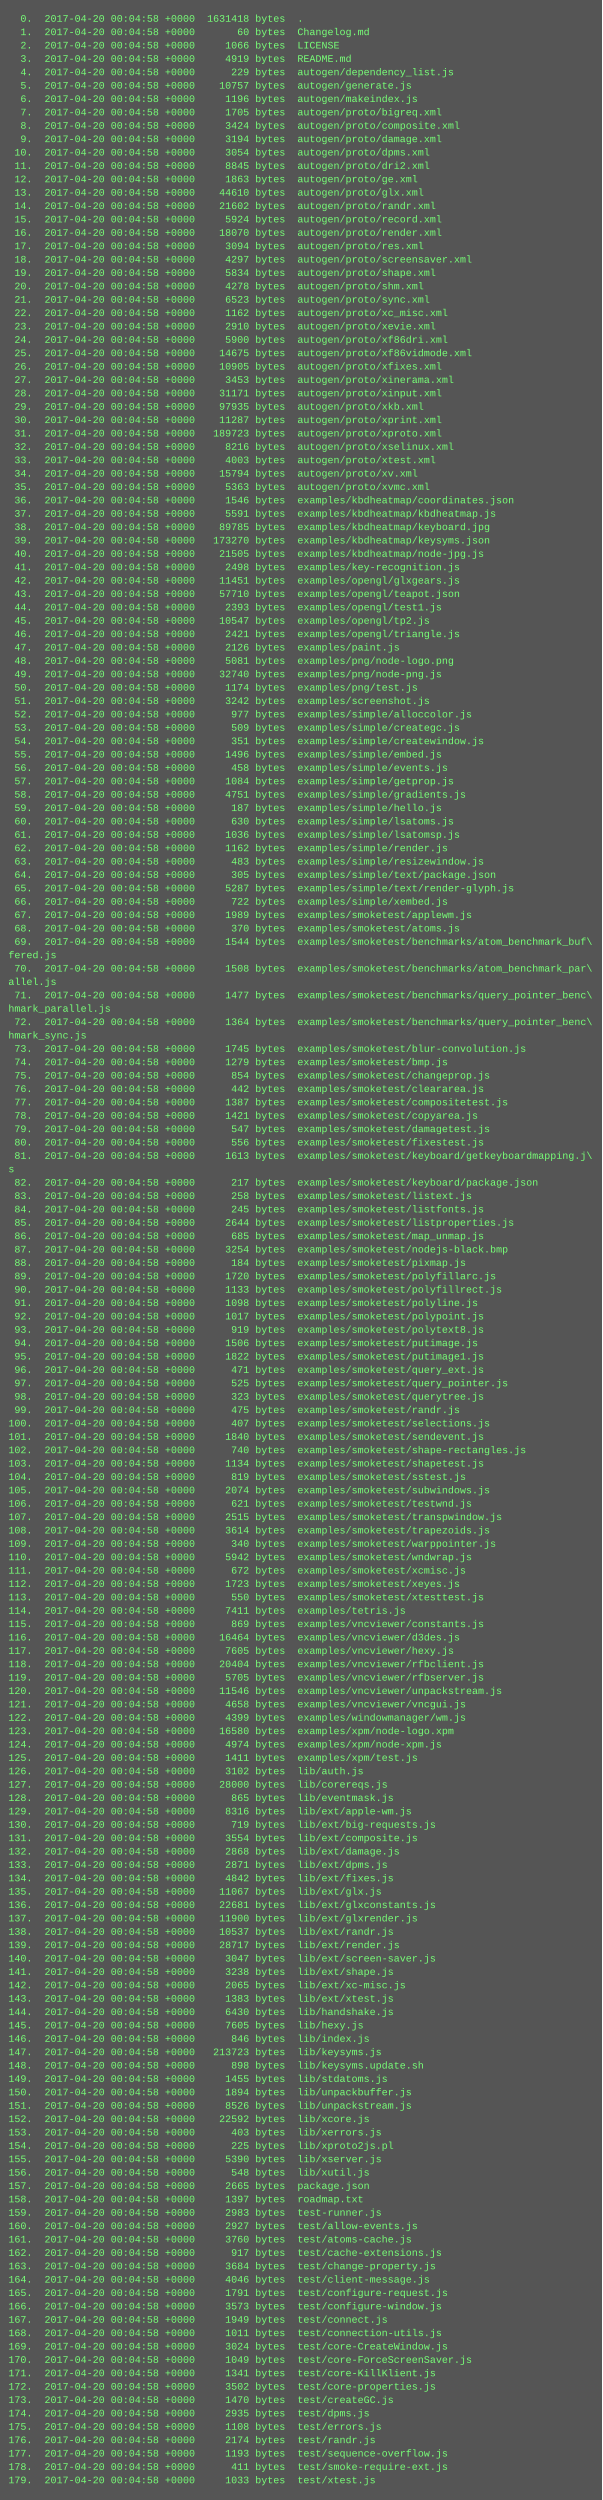
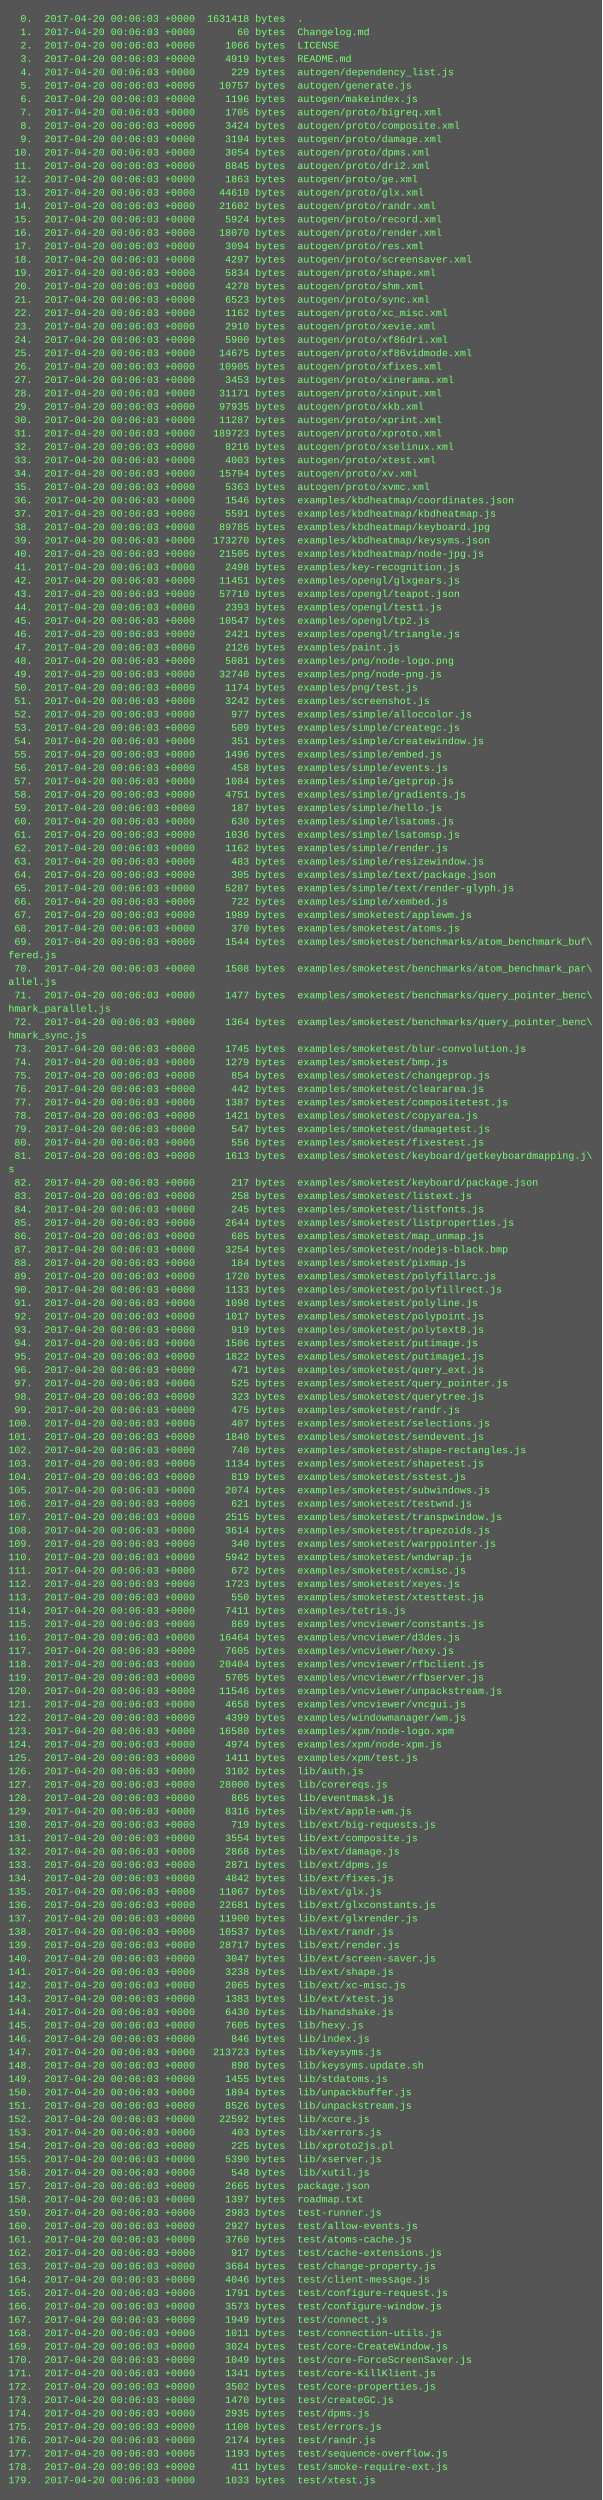
<svg xmlns="http://www.w3.org/2000/svg" height="2990" width="720">
  <rect height="2990" fill="#555" width="720" />
  <text fill="#7f7" font-family="Courier New" font-size="12" xml:space="preserve">
-     <tspan x="10" y="26">  0.  2017-04-20 00:04:58 +0000  1631418 bytes  .</tspan>
-     <tspan x="10" y="42">  1.  2017-04-20 00:04:58 +0000       60 bytes  Changelog.md</tspan>
-     <tspan x="10" y="58">  2.  2017-04-20 00:04:58 +0000     1066 bytes  LICENSE</tspan>
-     <tspan x="10" y="74">  3.  2017-04-20 00:04:58 +0000     4919 bytes  README.md</tspan>
-     <tspan x="10" y="90">  4.  2017-04-20 00:04:58 +0000      229 bytes  autogen/dependency_list.js</tspan>
-     <tspan x="10" y="106">  5.  2017-04-20 00:04:58 +0000    10757 bytes  autogen/generate.js</tspan>
-     <tspan x="10" y="122">  6.  2017-04-20 00:04:58 +0000     1196 bytes  autogen/makeindex.js</tspan>
-     <tspan x="10" y="138">  7.  2017-04-20 00:04:58 +0000     1705 bytes  autogen/proto/bigreq.xml</tspan>
-     <tspan x="10" y="154">  8.  2017-04-20 00:04:58 +0000     3424 bytes  autogen/proto/composite.xml</tspan>
-     <tspan x="10" y="170">  9.  2017-04-20 00:04:58 +0000     3194 bytes  autogen/proto/damage.xml</tspan>
-     <tspan x="10" y="186"> 10.  2017-04-20 00:04:58 +0000     3054 bytes  autogen/proto/dpms.xml</tspan>
-     <tspan x="10" y="202"> 11.  2017-04-20 00:04:58 +0000     8845 bytes  autogen/proto/dri2.xml</tspan>
-     <tspan x="10" y="218"> 12.  2017-04-20 00:04:58 +0000     1863 bytes  autogen/proto/ge.xml</tspan>
-     <tspan x="10" y="234"> 13.  2017-04-20 00:04:58 +0000    44610 bytes  autogen/proto/glx.xml</tspan>
-     <tspan x="10" y="250"> 14.  2017-04-20 00:04:58 +0000    21602 bytes  autogen/proto/randr.xml</tspan>
-     <tspan x="10" y="266"> 15.  2017-04-20 00:04:58 +0000     5924 bytes  autogen/proto/record.xml</tspan>
-     <tspan x="10" y="282"> 16.  2017-04-20 00:04:58 +0000    18070 bytes  autogen/proto/render.xml</tspan>
-     <tspan x="10" y="298"> 17.  2017-04-20 00:04:58 +0000     3094 bytes  autogen/proto/res.xml</tspan>
-     <tspan x="10" y="314"> 18.  2017-04-20 00:04:58 +0000     4297 bytes  autogen/proto/screensaver.xml</tspan>
-     <tspan x="10" y="330"> 19.  2017-04-20 00:04:58 +0000     5834 bytes  autogen/proto/shape.xml</tspan>
-     <tspan x="10" y="346"> 20.  2017-04-20 00:04:58 +0000     4278 bytes  autogen/proto/shm.xml</tspan>
-     <tspan x="10" y="362"> 21.  2017-04-20 00:04:58 +0000     6523 bytes  autogen/proto/sync.xml</tspan>
-     <tspan x="10" y="378"> 22.  2017-04-20 00:04:58 +0000     1162 bytes  autogen/proto/xc_misc.xml</tspan>
-     <tspan x="10" y="394"> 23.  2017-04-20 00:04:58 +0000     2910 bytes  autogen/proto/xevie.xml</tspan>
-     <tspan x="10" y="410"> 24.  2017-04-20 00:04:58 +0000     5900 bytes  autogen/proto/xf86dri.xml</tspan>
-     <tspan x="10" y="426"> 25.  2017-04-20 00:04:58 +0000    14675 bytes  autogen/proto/xf86vidmode.xml</tspan>
-     <tspan x="10" y="442"> 26.  2017-04-20 00:04:58 +0000    10905 bytes  autogen/proto/xfixes.xml</tspan>
-     <tspan x="10" y="458"> 27.  2017-04-20 00:04:58 +0000     3453 bytes  autogen/proto/xinerama.xml</tspan>
-     <tspan x="10" y="474"> 28.  2017-04-20 00:04:58 +0000    31171 bytes  autogen/proto/xinput.xml</tspan>
-     <tspan x="10" y="490"> 29.  2017-04-20 00:04:58 +0000    97935 bytes  autogen/proto/xkb.xml</tspan>
-     <tspan x="10" y="506"> 30.  2017-04-20 00:04:58 +0000    11287 bytes  autogen/proto/xprint.xml</tspan>
-     <tspan x="10" y="522"> 31.  2017-04-20 00:04:58 +0000   189723 bytes  autogen/proto/xproto.xml</tspan>
-     <tspan x="10" y="538"> 32.  2017-04-20 00:04:58 +0000     8216 bytes  autogen/proto/xselinux.xml</tspan>
-     <tspan x="10" y="554"> 33.  2017-04-20 00:04:58 +0000     4003 bytes  autogen/proto/xtest.xml</tspan>
-     <tspan x="10" y="570"> 34.  2017-04-20 00:04:58 +0000    15794 bytes  autogen/proto/xv.xml</tspan>
-     <tspan x="10" y="586"> 35.  2017-04-20 00:04:58 +0000     5363 bytes  autogen/proto/xvmc.xml</tspan>
-     <tspan x="10" y="602"> 36.  2017-04-20 00:04:58 +0000     1546 bytes  examples/kbdheatmap/coordinates.json</tspan>
-     <tspan x="10" y="618"> 37.  2017-04-20 00:04:58 +0000     5591 bytes  examples/kbdheatmap/kbdheatmap.js</tspan>
-     <tspan x="10" y="634"> 38.  2017-04-20 00:04:58 +0000    89785 bytes  examples/kbdheatmap/keyboard.jpg</tspan>
-     <tspan x="10" y="650"> 39.  2017-04-20 00:04:58 +0000   173270 bytes  examples/kbdheatmap/keysyms.json</tspan>
-     <tspan x="10" y="666"> 40.  2017-04-20 00:04:58 +0000    21505 bytes  examples/kbdheatmap/node-jpg.js</tspan>
-     <tspan x="10" y="682"> 41.  2017-04-20 00:04:58 +0000     2498 bytes  examples/key-recognition.js</tspan>
-     <tspan x="10" y="698"> 42.  2017-04-20 00:04:58 +0000    11451 bytes  examples/opengl/glxgears.js</tspan>
-     <tspan x="10" y="714"> 43.  2017-04-20 00:04:58 +0000    57710 bytes  examples/opengl/teapot.json</tspan>
-     <tspan x="10" y="730"> 44.  2017-04-20 00:04:58 +0000     2393 bytes  examples/opengl/test1.js</tspan>
-     <tspan x="10" y="746"> 45.  2017-04-20 00:04:58 +0000    10547 bytes  examples/opengl/tp2.js</tspan>
-     <tspan x="10" y="762"> 46.  2017-04-20 00:04:58 +0000     2421 bytes  examples/opengl/triangle.js</tspan>
-     <tspan x="10" y="778"> 47.  2017-04-20 00:04:58 +0000     2126 bytes  examples/paint.js</tspan>
-     <tspan x="10" y="794"> 48.  2017-04-20 00:04:58 +0000     5081 bytes  examples/png/node-logo.png</tspan>
-     <tspan x="10" y="810"> 49.  2017-04-20 00:04:58 +0000    32740 bytes  examples/png/node-png.js</tspan>
-     <tspan x="10" y="826"> 50.  2017-04-20 00:04:58 +0000     1174 bytes  examples/png/test.js</tspan>
-     <tspan x="10" y="842"> 51.  2017-04-20 00:04:58 +0000     3242 bytes  examples/screenshot.js</tspan>
-     <tspan x="10" y="858"> 52.  2017-04-20 00:04:58 +0000      977 bytes  examples/simple/alloccolor.js</tspan>
-     <tspan x="10" y="874"> 53.  2017-04-20 00:04:58 +0000      509 bytes  examples/simple/creategc.js</tspan>
-     <tspan x="10" y="890"> 54.  2017-04-20 00:04:58 +0000      351 bytes  examples/simple/createwindow.js</tspan>
-     <tspan x="10" y="906"> 55.  2017-04-20 00:04:58 +0000     1496 bytes  examples/simple/embed.js</tspan>
-     <tspan x="10" y="922"> 56.  2017-04-20 00:04:58 +0000      458 bytes  examples/simple/events.js</tspan>
-     <tspan x="10" y="938"> 57.  2017-04-20 00:04:58 +0000     1084 bytes  examples/simple/getprop.js</tspan>
-     <tspan x="10" y="954"> 58.  2017-04-20 00:04:58 +0000     4751 bytes  examples/simple/gradients.js</tspan>
-     <tspan x="10" y="970"> 59.  2017-04-20 00:04:58 +0000      187 bytes  examples/simple/hello.js</tspan>
-     <tspan x="10" y="986"> 60.  2017-04-20 00:04:58 +0000      630 bytes  examples/simple/lsatoms.js</tspan>
-     <tspan x="10" y="1002"> 61.  2017-04-20 00:04:58 +0000     1036 bytes  examples/simple/lsatomsp.js</tspan>
-     <tspan x="10" y="1018"> 62.  2017-04-20 00:04:58 +0000     1162 bytes  examples/simple/render.js</tspan>
-     <tspan x="10" y="1034"> 63.  2017-04-20 00:04:58 +0000      483 bytes  examples/simple/resizewindow.js</tspan>
-     <tspan x="10" y="1050"> 64.  2017-04-20 00:04:58 +0000      305 bytes  examples/simple/text/package.json</tspan>
-     <tspan x="10" y="1066"> 65.  2017-04-20 00:04:58 +0000     5287 bytes  examples/simple/text/render-glyph.js</tspan>
-     <tspan x="10" y="1082"> 66.  2017-04-20 00:04:58 +0000      722 bytes  examples/simple/xembed.js</tspan>
-     <tspan x="10" y="1098"> 67.  2017-04-20 00:04:58 +0000     1989 bytes  examples/smoketest/applewm.js</tspan>
-     <tspan x="10" y="1114"> 68.  2017-04-20 00:04:58 +0000      370 bytes  examples/smoketest/atoms.js</tspan>
-     <tspan x="10" y="1130"> 69.  2017-04-20 00:04:58 +0000     1544 bytes  examples/smoketest/benchmarks/atom_benchmark_buf\</tspan>
+     <tspan x="10" y="26">  0.  2017-04-20 00:06:03 +0000  1631418 bytes  .</tspan>
+     <tspan x="10" y="42">  1.  2017-04-20 00:06:03 +0000       60 bytes  Changelog.md</tspan>
+     <tspan x="10" y="58">  2.  2017-04-20 00:06:03 +0000     1066 bytes  LICENSE</tspan>
+     <tspan x="10" y="74">  3.  2017-04-20 00:06:03 +0000     4919 bytes  README.md</tspan>
+     <tspan x="10" y="90">  4.  2017-04-20 00:06:03 +0000      229 bytes  autogen/dependency_list.js</tspan>
+     <tspan x="10" y="106">  5.  2017-04-20 00:06:03 +0000    10757 bytes  autogen/generate.js</tspan>
+     <tspan x="10" y="122">  6.  2017-04-20 00:06:03 +0000     1196 bytes  autogen/makeindex.js</tspan>
+     <tspan x="10" y="138">  7.  2017-04-20 00:06:03 +0000     1705 bytes  autogen/proto/bigreq.xml</tspan>
+     <tspan x="10" y="154">  8.  2017-04-20 00:06:03 +0000     3424 bytes  autogen/proto/composite.xml</tspan>
+     <tspan x="10" y="170">  9.  2017-04-20 00:06:03 +0000     3194 bytes  autogen/proto/damage.xml</tspan>
+     <tspan x="10" y="186"> 10.  2017-04-20 00:06:03 +0000     3054 bytes  autogen/proto/dpms.xml</tspan>
+     <tspan x="10" y="202"> 11.  2017-04-20 00:06:03 +0000     8845 bytes  autogen/proto/dri2.xml</tspan>
+     <tspan x="10" y="218"> 12.  2017-04-20 00:06:03 +0000     1863 bytes  autogen/proto/ge.xml</tspan>
+     <tspan x="10" y="234"> 13.  2017-04-20 00:06:03 +0000    44610 bytes  autogen/proto/glx.xml</tspan>
+     <tspan x="10" y="250"> 14.  2017-04-20 00:06:03 +0000    21602 bytes  autogen/proto/randr.xml</tspan>
+     <tspan x="10" y="266"> 15.  2017-04-20 00:06:03 +0000     5924 bytes  autogen/proto/record.xml</tspan>
+     <tspan x="10" y="282"> 16.  2017-04-20 00:06:03 +0000    18070 bytes  autogen/proto/render.xml</tspan>
+     <tspan x="10" y="298"> 17.  2017-04-20 00:06:03 +0000     3094 bytes  autogen/proto/res.xml</tspan>
+     <tspan x="10" y="314"> 18.  2017-04-20 00:06:03 +0000     4297 bytes  autogen/proto/screensaver.xml</tspan>
+     <tspan x="10" y="330"> 19.  2017-04-20 00:06:03 +0000     5834 bytes  autogen/proto/shape.xml</tspan>
+     <tspan x="10" y="346"> 20.  2017-04-20 00:06:03 +0000     4278 bytes  autogen/proto/shm.xml</tspan>
+     <tspan x="10" y="362"> 21.  2017-04-20 00:06:03 +0000     6523 bytes  autogen/proto/sync.xml</tspan>
+     <tspan x="10" y="378"> 22.  2017-04-20 00:06:03 +0000     1162 bytes  autogen/proto/xc_misc.xml</tspan>
+     <tspan x="10" y="394"> 23.  2017-04-20 00:06:03 +0000     2910 bytes  autogen/proto/xevie.xml</tspan>
+     <tspan x="10" y="410"> 24.  2017-04-20 00:06:03 +0000     5900 bytes  autogen/proto/xf86dri.xml</tspan>
+     <tspan x="10" y="426"> 25.  2017-04-20 00:06:03 +0000    14675 bytes  autogen/proto/xf86vidmode.xml</tspan>
+     <tspan x="10" y="442"> 26.  2017-04-20 00:06:03 +0000    10905 bytes  autogen/proto/xfixes.xml</tspan>
+     <tspan x="10" y="458"> 27.  2017-04-20 00:06:03 +0000     3453 bytes  autogen/proto/xinerama.xml</tspan>
+     <tspan x="10" y="474"> 28.  2017-04-20 00:06:03 +0000    31171 bytes  autogen/proto/xinput.xml</tspan>
+     <tspan x="10" y="490"> 29.  2017-04-20 00:06:03 +0000    97935 bytes  autogen/proto/xkb.xml</tspan>
+     <tspan x="10" y="506"> 30.  2017-04-20 00:06:03 +0000    11287 bytes  autogen/proto/xprint.xml</tspan>
+     <tspan x="10" y="522"> 31.  2017-04-20 00:06:03 +0000   189723 bytes  autogen/proto/xproto.xml</tspan>
+     <tspan x="10" y="538"> 32.  2017-04-20 00:06:03 +0000     8216 bytes  autogen/proto/xselinux.xml</tspan>
+     <tspan x="10" y="554"> 33.  2017-04-20 00:06:03 +0000     4003 bytes  autogen/proto/xtest.xml</tspan>
+     <tspan x="10" y="570"> 34.  2017-04-20 00:06:03 +0000    15794 bytes  autogen/proto/xv.xml</tspan>
+     <tspan x="10" y="586"> 35.  2017-04-20 00:06:03 +0000     5363 bytes  autogen/proto/xvmc.xml</tspan>
+     <tspan x="10" y="602"> 36.  2017-04-20 00:06:03 +0000     1546 bytes  examples/kbdheatmap/coordinates.json</tspan>
+     <tspan x="10" y="618"> 37.  2017-04-20 00:06:03 +0000     5591 bytes  examples/kbdheatmap/kbdheatmap.js</tspan>
+     <tspan x="10" y="634"> 38.  2017-04-20 00:06:03 +0000    89785 bytes  examples/kbdheatmap/keyboard.jpg</tspan>
+     <tspan x="10" y="650"> 39.  2017-04-20 00:06:03 +0000   173270 bytes  examples/kbdheatmap/keysyms.json</tspan>
+     <tspan x="10" y="666"> 40.  2017-04-20 00:06:03 +0000    21505 bytes  examples/kbdheatmap/node-jpg.js</tspan>
+     <tspan x="10" y="682"> 41.  2017-04-20 00:06:03 +0000     2498 bytes  examples/key-recognition.js</tspan>
+     <tspan x="10" y="698"> 42.  2017-04-20 00:06:03 +0000    11451 bytes  examples/opengl/glxgears.js</tspan>
+     <tspan x="10" y="714"> 43.  2017-04-20 00:06:03 +0000    57710 bytes  examples/opengl/teapot.json</tspan>
+     <tspan x="10" y="730"> 44.  2017-04-20 00:06:03 +0000     2393 bytes  examples/opengl/test1.js</tspan>
+     <tspan x="10" y="746"> 45.  2017-04-20 00:06:03 +0000    10547 bytes  examples/opengl/tp2.js</tspan>
+     <tspan x="10" y="762"> 46.  2017-04-20 00:06:03 +0000     2421 bytes  examples/opengl/triangle.js</tspan>
+     <tspan x="10" y="778"> 47.  2017-04-20 00:06:03 +0000     2126 bytes  examples/paint.js</tspan>
+     <tspan x="10" y="794"> 48.  2017-04-20 00:06:03 +0000     5081 bytes  examples/png/node-logo.png</tspan>
+     <tspan x="10" y="810"> 49.  2017-04-20 00:06:03 +0000    32740 bytes  examples/png/node-png.js</tspan>
+     <tspan x="10" y="826"> 50.  2017-04-20 00:06:03 +0000     1174 bytes  examples/png/test.js</tspan>
+     <tspan x="10" y="842"> 51.  2017-04-20 00:06:03 +0000     3242 bytes  examples/screenshot.js</tspan>
+     <tspan x="10" y="858"> 52.  2017-04-20 00:06:03 +0000      977 bytes  examples/simple/alloccolor.js</tspan>
+     <tspan x="10" y="874"> 53.  2017-04-20 00:06:03 +0000      509 bytes  examples/simple/creategc.js</tspan>
+     <tspan x="10" y="890"> 54.  2017-04-20 00:06:03 +0000      351 bytes  examples/simple/createwindow.js</tspan>
+     <tspan x="10" y="906"> 55.  2017-04-20 00:06:03 +0000     1496 bytes  examples/simple/embed.js</tspan>
+     <tspan x="10" y="922"> 56.  2017-04-20 00:06:03 +0000      458 bytes  examples/simple/events.js</tspan>
+     <tspan x="10" y="938"> 57.  2017-04-20 00:06:03 +0000     1084 bytes  examples/simple/getprop.js</tspan>
+     <tspan x="10" y="954"> 58.  2017-04-20 00:06:03 +0000     4751 bytes  examples/simple/gradients.js</tspan>
+     <tspan x="10" y="970"> 59.  2017-04-20 00:06:03 +0000      187 bytes  examples/simple/hello.js</tspan>
+     <tspan x="10" y="986"> 60.  2017-04-20 00:06:03 +0000      630 bytes  examples/simple/lsatoms.js</tspan>
+     <tspan x="10" y="1002"> 61.  2017-04-20 00:06:03 +0000     1036 bytes  examples/simple/lsatomsp.js</tspan>
+     <tspan x="10" y="1018"> 62.  2017-04-20 00:06:03 +0000     1162 bytes  examples/simple/render.js</tspan>
+     <tspan x="10" y="1034"> 63.  2017-04-20 00:06:03 +0000      483 bytes  examples/simple/resizewindow.js</tspan>
+     <tspan x="10" y="1050"> 64.  2017-04-20 00:06:03 +0000      305 bytes  examples/simple/text/package.json</tspan>
+     <tspan x="10" y="1066"> 65.  2017-04-20 00:06:03 +0000     5287 bytes  examples/simple/text/render-glyph.js</tspan>
+     <tspan x="10" y="1082"> 66.  2017-04-20 00:06:03 +0000      722 bytes  examples/simple/xembed.js</tspan>
+     <tspan x="10" y="1098"> 67.  2017-04-20 00:06:03 +0000     1989 bytes  examples/smoketest/applewm.js</tspan>
+     <tspan x="10" y="1114"> 68.  2017-04-20 00:06:03 +0000      370 bytes  examples/smoketest/atoms.js</tspan>
+     <tspan x="10" y="1130"> 69.  2017-04-20 00:06:03 +0000     1544 bytes  examples/smoketest/benchmarks/atom_benchmark_buf\</tspan>
    <tspan x="10" y="1146">fered.js</tspan>
-     <tspan x="10" y="1162"> 70.  2017-04-20 00:04:58 +0000     1508 bytes  examples/smoketest/benchmarks/atom_benchmark_par\</tspan>
+     <tspan x="10" y="1162"> 70.  2017-04-20 00:06:03 +0000     1508 bytes  examples/smoketest/benchmarks/atom_benchmark_par\</tspan>
    <tspan x="10" y="1178">allel.js</tspan>
-     <tspan x="10" y="1194"> 71.  2017-04-20 00:04:58 +0000     1477 bytes  examples/smoketest/benchmarks/query_pointer_benc\</tspan>
+     <tspan x="10" y="1194"> 71.  2017-04-20 00:06:03 +0000     1477 bytes  examples/smoketest/benchmarks/query_pointer_benc\</tspan>
    <tspan x="10" y="1210">hmark_parallel.js</tspan>
-     <tspan x="10" y="1226"> 72.  2017-04-20 00:04:58 +0000     1364 bytes  examples/smoketest/benchmarks/query_pointer_benc\</tspan>
+     <tspan x="10" y="1226"> 72.  2017-04-20 00:06:03 +0000     1364 bytes  examples/smoketest/benchmarks/query_pointer_benc\</tspan>
    <tspan x="10" y="1242">hmark_sync.js</tspan>
-     <tspan x="10" y="1258"> 73.  2017-04-20 00:04:58 +0000     1745 bytes  examples/smoketest/blur-convolution.js</tspan>
-     <tspan x="10" y="1274"> 74.  2017-04-20 00:04:58 +0000     1279 bytes  examples/smoketest/bmp.js</tspan>
-     <tspan x="10" y="1290"> 75.  2017-04-20 00:04:58 +0000      854 bytes  examples/smoketest/changeprop.js</tspan>
-     <tspan x="10" y="1306"> 76.  2017-04-20 00:04:58 +0000      442 bytes  examples/smoketest/cleararea.js</tspan>
-     <tspan x="10" y="1322"> 77.  2017-04-20 00:04:58 +0000     1387 bytes  examples/smoketest/compositetest.js</tspan>
-     <tspan x="10" y="1338"> 78.  2017-04-20 00:04:58 +0000     1421 bytes  examples/smoketest/copyarea.js</tspan>
-     <tspan x="10" y="1354"> 79.  2017-04-20 00:04:58 +0000      547 bytes  examples/smoketest/damagetest.js</tspan>
-     <tspan x="10" y="1370"> 80.  2017-04-20 00:04:58 +0000      556 bytes  examples/smoketest/fixestest.js</tspan>
-     <tspan x="10" y="1386"> 81.  2017-04-20 00:04:58 +0000     1613 bytes  examples/smoketest/keyboard/getkeyboardmapping.j\</tspan>
+     <tspan x="10" y="1258"> 73.  2017-04-20 00:06:03 +0000     1745 bytes  examples/smoketest/blur-convolution.js</tspan>
+     <tspan x="10" y="1274"> 74.  2017-04-20 00:06:03 +0000     1279 bytes  examples/smoketest/bmp.js</tspan>
+     <tspan x="10" y="1290"> 75.  2017-04-20 00:06:03 +0000      854 bytes  examples/smoketest/changeprop.js</tspan>
+     <tspan x="10" y="1306"> 76.  2017-04-20 00:06:03 +0000      442 bytes  examples/smoketest/cleararea.js</tspan>
+     <tspan x="10" y="1322"> 77.  2017-04-20 00:06:03 +0000     1387 bytes  examples/smoketest/compositetest.js</tspan>
+     <tspan x="10" y="1338"> 78.  2017-04-20 00:06:03 +0000     1421 bytes  examples/smoketest/copyarea.js</tspan>
+     <tspan x="10" y="1354"> 79.  2017-04-20 00:06:03 +0000      547 bytes  examples/smoketest/damagetest.js</tspan>
+     <tspan x="10" y="1370"> 80.  2017-04-20 00:06:03 +0000      556 bytes  examples/smoketest/fixestest.js</tspan>
+     <tspan x="10" y="1386"> 81.  2017-04-20 00:06:03 +0000     1613 bytes  examples/smoketest/keyboard/getkeyboardmapping.j\</tspan>
    <tspan x="10" y="1402">s</tspan>
-     <tspan x="10" y="1418"> 82.  2017-04-20 00:04:58 +0000      217 bytes  examples/smoketest/keyboard/package.json</tspan>
-     <tspan x="10" y="1434"> 83.  2017-04-20 00:04:58 +0000      258 bytes  examples/smoketest/listext.js</tspan>
-     <tspan x="10" y="1450"> 84.  2017-04-20 00:04:58 +0000      245 bytes  examples/smoketest/listfonts.js</tspan>
-     <tspan x="10" y="1466"> 85.  2017-04-20 00:04:58 +0000     2644 bytes  examples/smoketest/listproperties.js</tspan>
-     <tspan x="10" y="1482"> 86.  2017-04-20 00:04:58 +0000      685 bytes  examples/smoketest/map_unmap.js</tspan>
-     <tspan x="10" y="1498"> 87.  2017-04-20 00:04:58 +0000     3254 bytes  examples/smoketest/nodejs-black.bmp</tspan>
-     <tspan x="10" y="1514"> 88.  2017-04-20 00:04:58 +0000      184 bytes  examples/smoketest/pixmap.js</tspan>
-     <tspan x="10" y="1530"> 89.  2017-04-20 00:04:58 +0000     1720 bytes  examples/smoketest/polyfillarc.js</tspan>
-     <tspan x="10" y="1546"> 90.  2017-04-20 00:04:58 +0000     1133 bytes  examples/smoketest/polyfillrect.js</tspan>
-     <tspan x="10" y="1562"> 91.  2017-04-20 00:04:58 +0000     1098 bytes  examples/smoketest/polyline.js</tspan>
-     <tspan x="10" y="1578"> 92.  2017-04-20 00:04:58 +0000     1017 bytes  examples/smoketest/polypoint.js</tspan>
-     <tspan x="10" y="1594"> 93.  2017-04-20 00:04:58 +0000      919 bytes  examples/smoketest/polytext8.js</tspan>
-     <tspan x="10" y="1610"> 94.  2017-04-20 00:04:58 +0000     1506 bytes  examples/smoketest/putimage.js</tspan>
-     <tspan x="10" y="1626"> 95.  2017-04-20 00:04:58 +0000     1822 bytes  examples/smoketest/putimage1.js</tspan>
-     <tspan x="10" y="1642"> 96.  2017-04-20 00:04:58 +0000      471 bytes  examples/smoketest/query_ext.js</tspan>
-     <tspan x="10" y="1658"> 97.  2017-04-20 00:04:58 +0000      525 bytes  examples/smoketest/query_pointer.js</tspan>
-     <tspan x="10" y="1674"> 98.  2017-04-20 00:04:58 +0000      323 bytes  examples/smoketest/querytree.js</tspan>
-     <tspan x="10" y="1690"> 99.  2017-04-20 00:04:58 +0000      475 bytes  examples/smoketest/randr.js</tspan>
-     <tspan x="10" y="1706">100.  2017-04-20 00:04:58 +0000      407 bytes  examples/smoketest/selections.js</tspan>
-     <tspan x="10" y="1722">101.  2017-04-20 00:04:58 +0000     1840 bytes  examples/smoketest/sendevent.js</tspan>
-     <tspan x="10" y="1738">102.  2017-04-20 00:04:58 +0000      740 bytes  examples/smoketest/shape-rectangles.js</tspan>
-     <tspan x="10" y="1754">103.  2017-04-20 00:04:58 +0000     1134 bytes  examples/smoketest/shapetest.js</tspan>
-     <tspan x="10" y="1770">104.  2017-04-20 00:04:58 +0000      819 bytes  examples/smoketest/sstest.js</tspan>
-     <tspan x="10" y="1786">105.  2017-04-20 00:04:58 +0000     2074 bytes  examples/smoketest/subwindows.js</tspan>
-     <tspan x="10" y="1802">106.  2017-04-20 00:04:58 +0000      621 bytes  examples/smoketest/testwnd.js</tspan>
-     <tspan x="10" y="1818">107.  2017-04-20 00:04:58 +0000     2515 bytes  examples/smoketest/transpwindow.js</tspan>
-     <tspan x="10" y="1834">108.  2017-04-20 00:04:58 +0000     3614 bytes  examples/smoketest/trapezoids.js</tspan>
-     <tspan x="10" y="1850">109.  2017-04-20 00:04:58 +0000      340 bytes  examples/smoketest/warppointer.js</tspan>
-     <tspan x="10" y="1866">110.  2017-04-20 00:04:58 +0000     5942 bytes  examples/smoketest/wndwrap.js</tspan>
-     <tspan x="10" y="1882">111.  2017-04-20 00:04:58 +0000      672 bytes  examples/smoketest/xcmisc.js</tspan>
-     <tspan x="10" y="1898">112.  2017-04-20 00:04:58 +0000     1723 bytes  examples/smoketest/xeyes.js</tspan>
-     <tspan x="10" y="1914">113.  2017-04-20 00:04:58 +0000      550 bytes  examples/smoketest/xtesttest.js</tspan>
-     <tspan x="10" y="1930">114.  2017-04-20 00:04:58 +0000     7411 bytes  examples/tetris.js</tspan>
-     <tspan x="10" y="1946">115.  2017-04-20 00:04:58 +0000      869 bytes  examples/vncviewer/constants.js</tspan>
-     <tspan x="10" y="1962">116.  2017-04-20 00:04:58 +0000    16464 bytes  examples/vncviewer/d3des.js</tspan>
-     <tspan x="10" y="1978">117.  2017-04-20 00:04:58 +0000     7605 bytes  examples/vncviewer/hexy.js</tspan>
-     <tspan x="10" y="1994">118.  2017-04-20 00:04:58 +0000    20404 bytes  examples/vncviewer/rfbclient.js</tspan>
-     <tspan x="10" y="2010">119.  2017-04-20 00:04:58 +0000     5705 bytes  examples/vncviewer/rfbserver.js</tspan>
-     <tspan x="10" y="2026">120.  2017-04-20 00:04:58 +0000    11546 bytes  examples/vncviewer/unpackstream.js</tspan>
-     <tspan x="10" y="2042">121.  2017-04-20 00:04:58 +0000     4658 bytes  examples/vncviewer/vncgui.js</tspan>
-     <tspan x="10" y="2058">122.  2017-04-20 00:04:58 +0000     4399 bytes  examples/windowmanager/wm.js</tspan>
-     <tspan x="10" y="2074">123.  2017-04-20 00:04:58 +0000    16580 bytes  examples/xpm/node-logo.xpm</tspan>
-     <tspan x="10" y="2090">124.  2017-04-20 00:04:58 +0000     4974 bytes  examples/xpm/node-xpm.js</tspan>
-     <tspan x="10" y="2106">125.  2017-04-20 00:04:58 +0000     1411 bytes  examples/xpm/test.js</tspan>
-     <tspan x="10" y="2122">126.  2017-04-20 00:04:58 +0000     3102 bytes  lib/auth.js</tspan>
-     <tspan x="10" y="2138">127.  2017-04-20 00:04:58 +0000    28000 bytes  lib/corereqs.js</tspan>
-     <tspan x="10" y="2154">128.  2017-04-20 00:04:58 +0000      865 bytes  lib/eventmask.js</tspan>
-     <tspan x="10" y="2170">129.  2017-04-20 00:04:58 +0000     8316 bytes  lib/ext/apple-wm.js</tspan>
-     <tspan x="10" y="2186">130.  2017-04-20 00:04:58 +0000      719 bytes  lib/ext/big-requests.js</tspan>
-     <tspan x="10" y="2202">131.  2017-04-20 00:04:58 +0000     3554 bytes  lib/ext/composite.js</tspan>
-     <tspan x="10" y="2218">132.  2017-04-20 00:04:58 +0000     2868 bytes  lib/ext/damage.js</tspan>
-     <tspan x="10" y="2234">133.  2017-04-20 00:04:58 +0000     2871 bytes  lib/ext/dpms.js</tspan>
-     <tspan x="10" y="2250">134.  2017-04-20 00:04:58 +0000     4842 bytes  lib/ext/fixes.js</tspan>
-     <tspan x="10" y="2266">135.  2017-04-20 00:04:58 +0000    11067 bytes  lib/ext/glx.js</tspan>
-     <tspan x="10" y="2282">136.  2017-04-20 00:04:58 +0000    22681 bytes  lib/ext/glxconstants.js</tspan>
-     <tspan x="10" y="2298">137.  2017-04-20 00:04:58 +0000    11900 bytes  lib/ext/glxrender.js</tspan>
-     <tspan x="10" y="2314">138.  2017-04-20 00:04:58 +0000    10537 bytes  lib/ext/randr.js</tspan>
-     <tspan x="10" y="2330">139.  2017-04-20 00:04:58 +0000    28717 bytes  lib/ext/render.js</tspan>
-     <tspan x="10" y="2346">140.  2017-04-20 00:04:58 +0000     3047 bytes  lib/ext/screen-saver.js</tspan>
-     <tspan x="10" y="2362">141.  2017-04-20 00:04:58 +0000     3238 bytes  lib/ext/shape.js</tspan>
-     <tspan x="10" y="2378">142.  2017-04-20 00:04:58 +0000     2065 bytes  lib/ext/xc-misc.js</tspan>
-     <tspan x="10" y="2394">143.  2017-04-20 00:04:58 +0000     1383 bytes  lib/ext/xtest.js</tspan>
-     <tspan x="10" y="2410">144.  2017-04-20 00:04:58 +0000     6430 bytes  lib/handshake.js</tspan>
-     <tspan x="10" y="2426">145.  2017-04-20 00:04:58 +0000     7605 bytes  lib/hexy.js</tspan>
-     <tspan x="10" y="2442">146.  2017-04-20 00:04:58 +0000      846 bytes  lib/index.js</tspan>
-     <tspan x="10" y="2458">147.  2017-04-20 00:04:58 +0000   213723 bytes  lib/keysyms.js</tspan>
-     <tspan x="10" y="2474">148.  2017-04-20 00:04:58 +0000      898 bytes  lib/keysyms.update.sh</tspan>
-     <tspan x="10" y="2490">149.  2017-04-20 00:04:58 +0000     1455 bytes  lib/stdatoms.js</tspan>
-     <tspan x="10" y="2506">150.  2017-04-20 00:04:58 +0000     1894 bytes  lib/unpackbuffer.js</tspan>
-     <tspan x="10" y="2522">151.  2017-04-20 00:04:58 +0000     8526 bytes  lib/unpackstream.js</tspan>
-     <tspan x="10" y="2538">152.  2017-04-20 00:04:58 +0000    22592 bytes  lib/xcore.js</tspan>
-     <tspan x="10" y="2554">153.  2017-04-20 00:04:58 +0000      403 bytes  lib/xerrors.js</tspan>
-     <tspan x="10" y="2570">154.  2017-04-20 00:04:58 +0000      225 bytes  lib/xproto2js.pl</tspan>
-     <tspan x="10" y="2586">155.  2017-04-20 00:04:58 +0000     5390 bytes  lib/xserver.js</tspan>
-     <tspan x="10" y="2602">156.  2017-04-20 00:04:58 +0000      548 bytes  lib/xutil.js</tspan>
-     <tspan x="10" y="2618">157.  2017-04-20 00:04:58 +0000     2665 bytes  package.json</tspan>
-     <tspan x="10" y="2634">158.  2017-04-20 00:04:58 +0000     1397 bytes  roadmap.txt</tspan>
-     <tspan x="10" y="2650">159.  2017-04-20 00:04:58 +0000     2983 bytes  test-runner.js</tspan>
-     <tspan x="10" y="2666">160.  2017-04-20 00:04:58 +0000     2927 bytes  test/allow-events.js</tspan>
-     <tspan x="10" y="2682">161.  2017-04-20 00:04:58 +0000     3760 bytes  test/atoms-cache.js</tspan>
-     <tspan x="10" y="2698">162.  2017-04-20 00:04:58 +0000      917 bytes  test/cache-extensions.js</tspan>
-     <tspan x="10" y="2714">163.  2017-04-20 00:04:58 +0000     3684 bytes  test/change-property.js</tspan>
-     <tspan x="10" y="2730">164.  2017-04-20 00:04:58 +0000     4046 bytes  test/client-message.js</tspan>
-     <tspan x="10" y="2746">165.  2017-04-20 00:04:58 +0000     1791 bytes  test/configure-request.js</tspan>
-     <tspan x="10" y="2762">166.  2017-04-20 00:04:58 +0000     3573 bytes  test/configure-window.js</tspan>
-     <tspan x="10" y="2778">167.  2017-04-20 00:04:58 +0000     1949 bytes  test/connect.js</tspan>
-     <tspan x="10" y="2794">168.  2017-04-20 00:04:58 +0000     1011 bytes  test/connection-utils.js</tspan>
-     <tspan x="10" y="2810">169.  2017-04-20 00:04:58 +0000     3024 bytes  test/core-CreateWindow.js</tspan>
-     <tspan x="10" y="2826">170.  2017-04-20 00:04:58 +0000     1049 bytes  test/core-ForceScreenSaver.js</tspan>
-     <tspan x="10" y="2842">171.  2017-04-20 00:04:58 +0000     1341 bytes  test/core-KillKlient.js</tspan>
-     <tspan x="10" y="2858">172.  2017-04-20 00:04:58 +0000     3502 bytes  test/core-properties.js</tspan>
-     <tspan x="10" y="2874">173.  2017-04-20 00:04:58 +0000     1470 bytes  test/createGC.js</tspan>
-     <tspan x="10" y="2890">174.  2017-04-20 00:04:58 +0000     2935 bytes  test/dpms.js</tspan>
-     <tspan x="10" y="2906">175.  2017-04-20 00:04:58 +0000     1108 bytes  test/errors.js</tspan>
-     <tspan x="10" y="2922">176.  2017-04-20 00:04:58 +0000     2174 bytes  test/randr.js</tspan>
-     <tspan x="10" y="2938">177.  2017-04-20 00:04:58 +0000     1193 bytes  test/sequence-overflow.js</tspan>
-     <tspan x="10" y="2954">178.  2017-04-20 00:04:58 +0000      411 bytes  test/smoke-require-ext.js</tspan>
-     <tspan x="10" y="2970">179.  2017-04-20 00:04:58 +0000     1033 bytes  test/xtest.js</tspan>
+     <tspan x="10" y="1418"> 82.  2017-04-20 00:06:03 +0000      217 bytes  examples/smoketest/keyboard/package.json</tspan>
+     <tspan x="10" y="1434"> 83.  2017-04-20 00:06:03 +0000      258 bytes  examples/smoketest/listext.js</tspan>
+     <tspan x="10" y="1450"> 84.  2017-04-20 00:06:03 +0000      245 bytes  examples/smoketest/listfonts.js</tspan>
+     <tspan x="10" y="1466"> 85.  2017-04-20 00:06:03 +0000     2644 bytes  examples/smoketest/listproperties.js</tspan>
+     <tspan x="10" y="1482"> 86.  2017-04-20 00:06:03 +0000      685 bytes  examples/smoketest/map_unmap.js</tspan>
+     <tspan x="10" y="1498"> 87.  2017-04-20 00:06:03 +0000     3254 bytes  examples/smoketest/nodejs-black.bmp</tspan>
+     <tspan x="10" y="1514"> 88.  2017-04-20 00:06:03 +0000      184 bytes  examples/smoketest/pixmap.js</tspan>
+     <tspan x="10" y="1530"> 89.  2017-04-20 00:06:03 +0000     1720 bytes  examples/smoketest/polyfillarc.js</tspan>
+     <tspan x="10" y="1546"> 90.  2017-04-20 00:06:03 +0000     1133 bytes  examples/smoketest/polyfillrect.js</tspan>
+     <tspan x="10" y="1562"> 91.  2017-04-20 00:06:03 +0000     1098 bytes  examples/smoketest/polyline.js</tspan>
+     <tspan x="10" y="1578"> 92.  2017-04-20 00:06:03 +0000     1017 bytes  examples/smoketest/polypoint.js</tspan>
+     <tspan x="10" y="1594"> 93.  2017-04-20 00:06:03 +0000      919 bytes  examples/smoketest/polytext8.js</tspan>
+     <tspan x="10" y="1610"> 94.  2017-04-20 00:06:03 +0000     1506 bytes  examples/smoketest/putimage.js</tspan>
+     <tspan x="10" y="1626"> 95.  2017-04-20 00:06:03 +0000     1822 bytes  examples/smoketest/putimage1.js</tspan>
+     <tspan x="10" y="1642"> 96.  2017-04-20 00:06:03 +0000      471 bytes  examples/smoketest/query_ext.js</tspan>
+     <tspan x="10" y="1658"> 97.  2017-04-20 00:06:03 +0000      525 bytes  examples/smoketest/query_pointer.js</tspan>
+     <tspan x="10" y="1674"> 98.  2017-04-20 00:06:03 +0000      323 bytes  examples/smoketest/querytree.js</tspan>
+     <tspan x="10" y="1690"> 99.  2017-04-20 00:06:03 +0000      475 bytes  examples/smoketest/randr.js</tspan>
+     <tspan x="10" y="1706">100.  2017-04-20 00:06:03 +0000      407 bytes  examples/smoketest/selections.js</tspan>
+     <tspan x="10" y="1722">101.  2017-04-20 00:06:03 +0000     1840 bytes  examples/smoketest/sendevent.js</tspan>
+     <tspan x="10" y="1738">102.  2017-04-20 00:06:03 +0000      740 bytes  examples/smoketest/shape-rectangles.js</tspan>
+     <tspan x="10" y="1754">103.  2017-04-20 00:06:03 +0000     1134 bytes  examples/smoketest/shapetest.js</tspan>
+     <tspan x="10" y="1770">104.  2017-04-20 00:06:03 +0000      819 bytes  examples/smoketest/sstest.js</tspan>
+     <tspan x="10" y="1786">105.  2017-04-20 00:06:03 +0000     2074 bytes  examples/smoketest/subwindows.js</tspan>
+     <tspan x="10" y="1802">106.  2017-04-20 00:06:03 +0000      621 bytes  examples/smoketest/testwnd.js</tspan>
+     <tspan x="10" y="1818">107.  2017-04-20 00:06:03 +0000     2515 bytes  examples/smoketest/transpwindow.js</tspan>
+     <tspan x="10" y="1834">108.  2017-04-20 00:06:03 +0000     3614 bytes  examples/smoketest/trapezoids.js</tspan>
+     <tspan x="10" y="1850">109.  2017-04-20 00:06:03 +0000      340 bytes  examples/smoketest/warppointer.js</tspan>
+     <tspan x="10" y="1866">110.  2017-04-20 00:06:03 +0000     5942 bytes  examples/smoketest/wndwrap.js</tspan>
+     <tspan x="10" y="1882">111.  2017-04-20 00:06:03 +0000      672 bytes  examples/smoketest/xcmisc.js</tspan>
+     <tspan x="10" y="1898">112.  2017-04-20 00:06:03 +0000     1723 bytes  examples/smoketest/xeyes.js</tspan>
+     <tspan x="10" y="1914">113.  2017-04-20 00:06:03 +0000      550 bytes  examples/smoketest/xtesttest.js</tspan>
+     <tspan x="10" y="1930">114.  2017-04-20 00:06:03 +0000     7411 bytes  examples/tetris.js</tspan>
+     <tspan x="10" y="1946">115.  2017-04-20 00:06:03 +0000      869 bytes  examples/vncviewer/constants.js</tspan>
+     <tspan x="10" y="1962">116.  2017-04-20 00:06:03 +0000    16464 bytes  examples/vncviewer/d3des.js</tspan>
+     <tspan x="10" y="1978">117.  2017-04-20 00:06:03 +0000     7605 bytes  examples/vncviewer/hexy.js</tspan>
+     <tspan x="10" y="1994">118.  2017-04-20 00:06:03 +0000    20404 bytes  examples/vncviewer/rfbclient.js</tspan>
+     <tspan x="10" y="2010">119.  2017-04-20 00:06:03 +0000     5705 bytes  examples/vncviewer/rfbserver.js</tspan>
+     <tspan x="10" y="2026">120.  2017-04-20 00:06:03 +0000    11546 bytes  examples/vncviewer/unpackstream.js</tspan>
+     <tspan x="10" y="2042">121.  2017-04-20 00:06:03 +0000     4658 bytes  examples/vncviewer/vncgui.js</tspan>
+     <tspan x="10" y="2058">122.  2017-04-20 00:06:03 +0000     4399 bytes  examples/windowmanager/wm.js</tspan>
+     <tspan x="10" y="2074">123.  2017-04-20 00:06:03 +0000    16580 bytes  examples/xpm/node-logo.xpm</tspan>
+     <tspan x="10" y="2090">124.  2017-04-20 00:06:03 +0000     4974 bytes  examples/xpm/node-xpm.js</tspan>
+     <tspan x="10" y="2106">125.  2017-04-20 00:06:03 +0000     1411 bytes  examples/xpm/test.js</tspan>
+     <tspan x="10" y="2122">126.  2017-04-20 00:06:03 +0000     3102 bytes  lib/auth.js</tspan>
+     <tspan x="10" y="2138">127.  2017-04-20 00:06:03 +0000    28000 bytes  lib/corereqs.js</tspan>
+     <tspan x="10" y="2154">128.  2017-04-20 00:06:03 +0000      865 bytes  lib/eventmask.js</tspan>
+     <tspan x="10" y="2170">129.  2017-04-20 00:06:03 +0000     8316 bytes  lib/ext/apple-wm.js</tspan>
+     <tspan x="10" y="2186">130.  2017-04-20 00:06:03 +0000      719 bytes  lib/ext/big-requests.js</tspan>
+     <tspan x="10" y="2202">131.  2017-04-20 00:06:03 +0000     3554 bytes  lib/ext/composite.js</tspan>
+     <tspan x="10" y="2218">132.  2017-04-20 00:06:03 +0000     2868 bytes  lib/ext/damage.js</tspan>
+     <tspan x="10" y="2234">133.  2017-04-20 00:06:03 +0000     2871 bytes  lib/ext/dpms.js</tspan>
+     <tspan x="10" y="2250">134.  2017-04-20 00:06:03 +0000     4842 bytes  lib/ext/fixes.js</tspan>
+     <tspan x="10" y="2266">135.  2017-04-20 00:06:03 +0000    11067 bytes  lib/ext/glx.js</tspan>
+     <tspan x="10" y="2282">136.  2017-04-20 00:06:03 +0000    22681 bytes  lib/ext/glxconstants.js</tspan>
+     <tspan x="10" y="2298">137.  2017-04-20 00:06:03 +0000    11900 bytes  lib/ext/glxrender.js</tspan>
+     <tspan x="10" y="2314">138.  2017-04-20 00:06:03 +0000    10537 bytes  lib/ext/randr.js</tspan>
+     <tspan x="10" y="2330">139.  2017-04-20 00:06:03 +0000    28717 bytes  lib/ext/render.js</tspan>
+     <tspan x="10" y="2346">140.  2017-04-20 00:06:03 +0000     3047 bytes  lib/ext/screen-saver.js</tspan>
+     <tspan x="10" y="2362">141.  2017-04-20 00:06:03 +0000     3238 bytes  lib/ext/shape.js</tspan>
+     <tspan x="10" y="2378">142.  2017-04-20 00:06:03 +0000     2065 bytes  lib/ext/xc-misc.js</tspan>
+     <tspan x="10" y="2394">143.  2017-04-20 00:06:03 +0000     1383 bytes  lib/ext/xtest.js</tspan>
+     <tspan x="10" y="2410">144.  2017-04-20 00:06:03 +0000     6430 bytes  lib/handshake.js</tspan>
+     <tspan x="10" y="2426">145.  2017-04-20 00:06:03 +0000     7605 bytes  lib/hexy.js</tspan>
+     <tspan x="10" y="2442">146.  2017-04-20 00:06:03 +0000      846 bytes  lib/index.js</tspan>
+     <tspan x="10" y="2458">147.  2017-04-20 00:06:03 +0000   213723 bytes  lib/keysyms.js</tspan>
+     <tspan x="10" y="2474">148.  2017-04-20 00:06:03 +0000      898 bytes  lib/keysyms.update.sh</tspan>
+     <tspan x="10" y="2490">149.  2017-04-20 00:06:03 +0000     1455 bytes  lib/stdatoms.js</tspan>
+     <tspan x="10" y="2506">150.  2017-04-20 00:06:03 +0000     1894 bytes  lib/unpackbuffer.js</tspan>
+     <tspan x="10" y="2522">151.  2017-04-20 00:06:03 +0000     8526 bytes  lib/unpackstream.js</tspan>
+     <tspan x="10" y="2538">152.  2017-04-20 00:06:03 +0000    22592 bytes  lib/xcore.js</tspan>
+     <tspan x="10" y="2554">153.  2017-04-20 00:06:03 +0000      403 bytes  lib/xerrors.js</tspan>
+     <tspan x="10" y="2570">154.  2017-04-20 00:06:03 +0000      225 bytes  lib/xproto2js.pl</tspan>
+     <tspan x="10" y="2586">155.  2017-04-20 00:06:03 +0000     5390 bytes  lib/xserver.js</tspan>
+     <tspan x="10" y="2602">156.  2017-04-20 00:06:03 +0000      548 bytes  lib/xutil.js</tspan>
+     <tspan x="10" y="2618">157.  2017-04-20 00:06:03 +0000     2665 bytes  package.json</tspan>
+     <tspan x="10" y="2634">158.  2017-04-20 00:06:03 +0000     1397 bytes  roadmap.txt</tspan>
+     <tspan x="10" y="2650">159.  2017-04-20 00:06:03 +0000     2983 bytes  test-runner.js</tspan>
+     <tspan x="10" y="2666">160.  2017-04-20 00:06:03 +0000     2927 bytes  test/allow-events.js</tspan>
+     <tspan x="10" y="2682">161.  2017-04-20 00:06:03 +0000     3760 bytes  test/atoms-cache.js</tspan>
+     <tspan x="10" y="2698">162.  2017-04-20 00:06:03 +0000      917 bytes  test/cache-extensions.js</tspan>
+     <tspan x="10" y="2714">163.  2017-04-20 00:06:03 +0000     3684 bytes  test/change-property.js</tspan>
+     <tspan x="10" y="2730">164.  2017-04-20 00:06:03 +0000     4046 bytes  test/client-message.js</tspan>
+     <tspan x="10" y="2746">165.  2017-04-20 00:06:03 +0000     1791 bytes  test/configure-request.js</tspan>
+     <tspan x="10" y="2762">166.  2017-04-20 00:06:03 +0000     3573 bytes  test/configure-window.js</tspan>
+     <tspan x="10" y="2778">167.  2017-04-20 00:06:03 +0000     1949 bytes  test/connect.js</tspan>
+     <tspan x="10" y="2794">168.  2017-04-20 00:06:03 +0000     1011 bytes  test/connection-utils.js</tspan>
+     <tspan x="10" y="2810">169.  2017-04-20 00:06:03 +0000     3024 bytes  test/core-CreateWindow.js</tspan>
+     <tspan x="10" y="2826">170.  2017-04-20 00:06:03 +0000     1049 bytes  test/core-ForceScreenSaver.js</tspan>
+     <tspan x="10" y="2842">171.  2017-04-20 00:06:03 +0000     1341 bytes  test/core-KillKlient.js</tspan>
+     <tspan x="10" y="2858">172.  2017-04-20 00:06:03 +0000     3502 bytes  test/core-properties.js</tspan>
+     <tspan x="10" y="2874">173.  2017-04-20 00:06:03 +0000     1470 bytes  test/createGC.js</tspan>
+     <tspan x="10" y="2890">174.  2017-04-20 00:06:03 +0000     2935 bytes  test/dpms.js</tspan>
+     <tspan x="10" y="2906">175.  2017-04-20 00:06:03 +0000     1108 bytes  test/errors.js</tspan>
+     <tspan x="10" y="2922">176.  2017-04-20 00:06:03 +0000     2174 bytes  test/randr.js</tspan>
+     <tspan x="10" y="2938">177.  2017-04-20 00:06:03 +0000     1193 bytes  test/sequence-overflow.js</tspan>
+     <tspan x="10" y="2954">178.  2017-04-20 00:06:03 +0000      411 bytes  test/smoke-require-ext.js</tspan>
+     <tspan x="10" y="2970">179.  2017-04-20 00:06:03 +0000     1033 bytes  test/xtest.js</tspan>
  </text>
</svg>
